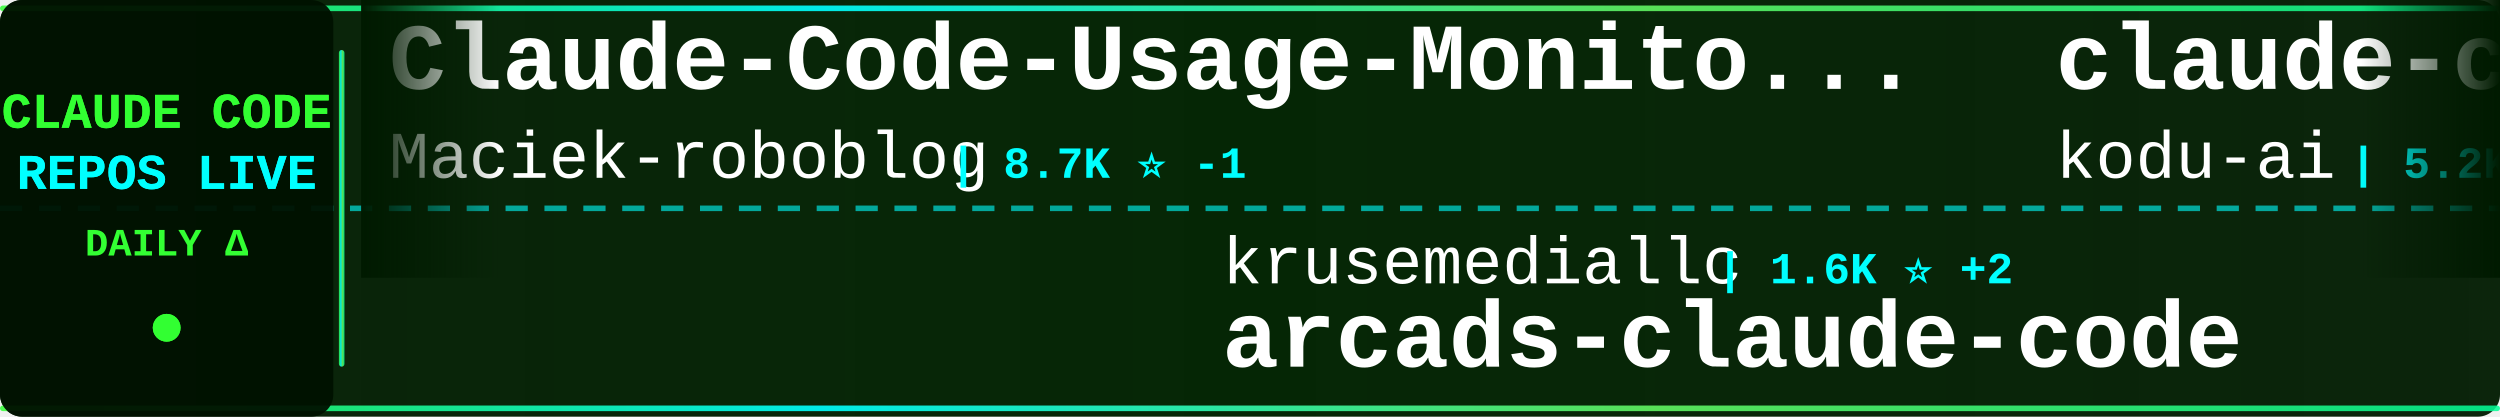
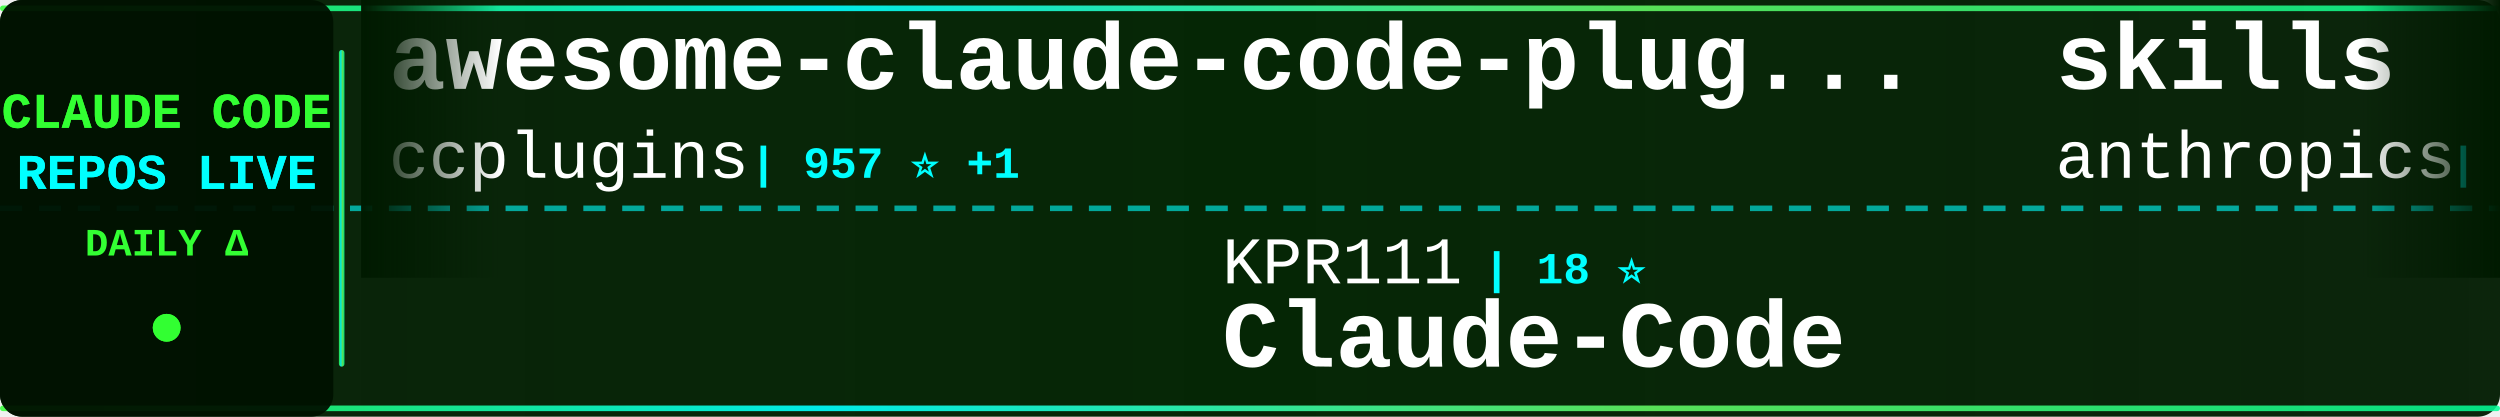
<svg xmlns="http://www.w3.org/2000/svg" width="900" height="150">
  <defs>
    <linearGradient id="tickerBg" x1="0%" y1="0%" x2="100%" y2="0%">
      <stop offset="0%" style="stop-color:#001a00;stop-opacity:0.95" />
      <stop offset="50%" style="stop-color:#002200;stop-opacity:0.98" />
      <stop offset="100%" style="stop-color:#001a00;stop-opacity:0.95" />
    </linearGradient>
    <linearGradient id="borderGrad" x1="0%" y1="0%" x2="100%" y2="0%">
      <stop offset="0%" style="stop-color:#33ff33;stop-opacity:0.85">
        <animate attributeName="stop-opacity" values="0.85;1;0.85" dur="2s" repeatCount="indefinite" />
      </stop>
      <stop offset="33%" style="stop-color:#00ffff;stop-opacity:0.9">
        <animate attributeName="stop-opacity" values="0.9;1;0.9" dur="2.2s" repeatCount="indefinite" />
      </stop>
      <stop offset="66%" style="stop-color:#66ff66;stop-opacity:0.85">
        <animate attributeName="stop-opacity" values="0.85;1;0.85" dur="1.8s" repeatCount="indefinite" />
      </stop>
      <stop offset="100%" style="stop-color:#00ff99;stop-opacity:0.85">
        <animate attributeName="stop-opacity" values="0.85;1;0.85" dur="2s" repeatCount="indefinite" />
      </stop>
    </linearGradient>
    <filter id="textGlow">
      <feGaussianBlur stdDeviation="0.1" result="coloredBlur" />
      <feMerge>
        <feMergeNode in="coloredBlur" />
        <feMergeNode in="SourceGraphic" />
      </feMerge>
    </filter>
    <filter id="metricGlow">
      <feGaussianBlur stdDeviation="0.2" result="coloredBlur" />
      <feMerge>
        <feMergeNode in="coloredBlur" />
        <feMergeNode in="SourceGraphic" />
      </feMerge>
    </filter>
    <linearGradient id="leftFade" x1="0%" y1="0%" x2="100%" y2="0%">
      <stop offset="0%" style="stop-color:#001a00;stop-opacity:1" />
      <stop offset="100%" style="stop-color:#001a00;stop-opacity:0" />
    </linearGradient>
    <linearGradient id="rightFade" x1="0%" y1="0%" x2="100%" y2="0%">
      <stop offset="0%" style="stop-color:#001a00;stop-opacity:0" />
      <stop offset="100%" style="stop-color:#001a00;stop-opacity:1" />
    </linearGradient>
  </defs>
  <rect width="900" height="150" fill="url(#tickerBg)" rx="8" />
  <rect x="0" y="2" width="900" height="2" fill="url(#borderGrad)" rx="1" />
  <rect x="0" y="146" width="900" height="2" fill="url(#borderGrad)" rx="1" />
  <line x1="0" y1="75" x2="900" y2="75" stroke="#00ffff" stroke-width="2" stroke-dasharray="8 6" opacity="0.6" />
  <rect x="0" y="0" width="120" height="150" fill="#001100" opacity="0.95" rx="8" />
  <text x="60" y="46" font-family="'Courier New', monospace" font-size="18" font-weight="bold" fill="#33ff33" text-anchor="middle" filter="url(#textGlow)">
    CLAUDE CODE
  </text>
  <text x="60" y="68" font-family="'Courier New', monospace" font-size="18" font-weight="bold" fill="#00ffff" text-anchor="middle" filter="url(#textGlow)">
    REPOS LIVE
  </text>
  <text x="60" y="92" font-family="'Courier New', monospace" font-size="14" font-weight="bold" fill="#33ff33" text-anchor="middle">
    DAILY Δ
  </text>
  <circle cx="60" cy="118" r="5" fill="#33ff33" filter="url(#metricGlow)">
    <animate attributeName="r" values="4;6;4" dur="1.5s" repeatCount="indefinite" />
    <animate attributeName="opacity" values="0.6;1;0.6" dur="1.5s" repeatCount="indefinite" />
  </circle>
  <rect x="122" y="18" width="2" height="114" fill="url(#borderGrad)" rx="1" />
  <clipPath id="tickerClip">
    <rect x="130" y="0" width="770" height="150" />
  </clipPath>
  <g clip-path="url(#tickerClip)">
    <g id="tickerItems">
      <animateTransform attributeName="transform" attributeType="XML" type="translate" from="0 0" to="-3000 0" dur="54s" repeatCount="indefinite" />
      <g transform="translate(0, 0)">
-         <text x="140" y="32" font-family="'Courier New', monospace" font-size="34" font-weight="bold" fill="#ffffff">Claude-Code-Usage-Monito...</text>
-         <text x="140" y="64" font-family="'Courier New', monospace" font-size="24" font-weight="normal" fill="#ffffff" opacity="1.0">Maciek-roboblog</text>
-         <text x="342" y="64" font-family="'Courier New', monospace" font-size="16" font-weight="bold" fill="#00ffff"> | 8.7K ⭐ -1</text>
+         <text x="140" y="32" font-family="'Courier New', monospace" font-size="34" font-weight="bold" fill="#ffffff">awesome-claude-code-plug...</text>
+         <text x="140" y="64" font-family="'Courier New', monospace" font-size="24" font-weight="normal" fill="#ffffff" opacity="1.0">ccplugins</text>
+         <text x="270" y="64" font-family="'Courier New', monospace" font-size="16" font-weight="bold" fill="#00ffff"> | 957 ⭐ +1</text>
      </g>
      <g transform="translate(300, 0)">
-         <text x="140" y="102" font-family="'Courier New', monospace" font-size="24" font-weight="normal" fill="#ffffff" opacity="1.0">krusemediallc</text>
-         <text x="318" y="102" font-family="'Courier New', monospace" font-size="16" font-weight="bold" fill="#00ffff"> | 1.6K ⭐ +2</text>
-         <text x="140" y="132" font-family="'Courier New', monospace" font-size="34" font-weight="bold" fill="#ffffff">arcads-claude-code</text>
+         <text x="140" y="102" font-family="'Courier New', monospace" font-size="24" font-weight="normal" fill="#ffffff" opacity="1.0">KPR111</text>
+         <text x="234" y="102" font-family="'Courier New', monospace" font-size="16" font-weight="bold" fill="#00ffff"> | 18 ⭐</text>
+         <text x="140" y="132" font-family="'Courier New', monospace" font-size="34" font-weight="bold" fill="#ffffff">Claude-Code</text>
      </g>
      <g transform="translate(600, 0)">
-         <text x="140" y="32" font-family="'Courier New', monospace" font-size="34" font-weight="bold" fill="#ffffff">claude-coder</text>
-         <text x="140" y="64" font-family="'Courier New', monospace" font-size="24" font-weight="normal" fill="#ffffff" opacity="1.0">kodu-ai</text>
-         <text x="246" y="64" font-family="'Courier New', monospace" font-size="16" font-weight="bold" fill="#00ffff"> | 5.2K ⭐</text>
+         <text x="140" y="32" font-family="'Courier New', monospace" font-size="34" font-weight="bold" fill="#ffffff">skills</text>
+         <text x="140" y="64" font-family="'Courier New', monospace" font-size="24" font-weight="normal" fill="#ffffff" opacity="1.0">anthropics</text>
+         <text x="282" y="64" font-family="'Courier New', monospace" font-size="16" font-weight="bold" fill="#00ffff"> | 179.2K ⭐ +32</text>
      </g>
      <g transform="translate(900, 0)">
-         <text x="140" y="102" font-family="'Courier New', monospace" font-size="24" font-weight="normal" fill="#ffffff" opacity="1.0">rohitg00</text>
-         <text x="258" y="102" font-family="'Courier New', monospace" font-size="16" font-weight="bold" fill="#00ffff"> | 2.7K ⭐ -1</text>
-         <text x="140" y="132" font-family="'Courier New', monospace" font-size="34" font-weight="bold" fill="#ffffff">awesome-claude-code-tool...</text>
+         <text x="140" y="102" font-family="'Courier New', monospace" font-size="24" font-weight="normal" fill="#ffffff" opacity="1.0">1rgs</text>
+         <text x="210" y="102" font-family="'Courier New', monospace" font-size="16" font-weight="bold" fill="#00ffff"> | 3.8K ⭐ -1</text>
+         <text x="140" y="132" font-family="'Courier New', monospace" font-size="34" font-weight="bold" fill="#ffffff">claude-code-proxy</text>
      </g>
      <g transform="translate(1200, 0)">
-         <text x="140" y="32" font-family="'Courier New', monospace" font-size="34" font-weight="bold" fill="#ffffff">claude-code-system-promp...</text>
-         <text x="140" y="64" font-family="'Courier New', monospace" font-size="24" font-weight="normal" fill="#ffffff" opacity="1.0">Piebald-AI</text>
-         <text x="282" y="64" font-family="'Courier New', monospace" font-size="16" font-weight="bold" fill="#00ffff"> | 12.8K ⭐ +1</text>
+         <text x="140" y="32" font-family="'Courier New', monospace" font-size="34" font-weight="bold" fill="#ffffff">Claude-code</text>
+         <text x="140" y="64" font-family="'Courier New', monospace" font-size="24" font-weight="normal" fill="#ffffff" opacity="1.0">fazxes</text>
+         <text x="234" y="64" font-family="'Courier New', monospace" font-size="16" font-weight="bold" fill="#00ffff"> | 244 ⭐</text>
      </g>
      <g transform="translate(1500, 0)">
-         <text x="140" y="102" font-family="'Courier New', monospace" font-size="24" font-weight="normal" fill="#ffffff" opacity="1.0">OneRedOak</text>
-         <text x="270" y="102" font-family="'Courier New', monospace" font-size="16" font-weight="bold" fill="#00ffff"> | 3.9K ⭐ -1</text>
-         <text x="140" y="132" font-family="'Courier New', monospace" font-size="34" font-weight="bold" fill="#ffffff">claude-code-workflows</text>
+         <text x="140" y="102" font-family="'Courier New', monospace" font-size="24" font-weight="normal" fill="#ffffff" opacity="1.0">ding113</text>
+         <text x="246" y="102" font-family="'Courier New', monospace" font-size="16" font-weight="bold" fill="#00ffff"> | 3.4K ⭐</text>
+         <text x="140" y="132" font-family="'Courier New', monospace" font-size="34" font-weight="bold" fill="#ffffff">claude-code-hub</text>
      </g>
      <g transform="translate(1800, 0)">
-         <text x="140" y="32" font-family="'Courier New', monospace" font-size="34" font-weight="bold" fill="#ffffff">Claude-Code</text>
-         <text x="140" y="64" font-family="'Courier New', monospace" font-size="24" font-weight="normal" fill="#ffffff" opacity="1.0">OrcaWhisper</text>
-         <text x="294" y="64" font-family="'Courier New', monospace" font-size="16" font-weight="bold" fill="#00ffff"> | 102 ⭐</text>
+         <text x="140" y="32" font-family="'Courier New', monospace" font-size="34" font-weight="bold" fill="#ffffff">claude-code-webui</text>
+         <text x="140" y="64" font-family="'Courier New', monospace" font-size="24" font-weight="normal" fill="#ffffff" opacity="1.0">sugyan</text>
+         <text x="234" y="64" font-family="'Courier New', monospace" font-size="16" font-weight="bold" fill="#00ffff"> | 1.1K ⭐</text>
      </g>
      <g transform="translate(2100, 0)">
-         <text x="140" y="102" font-family="'Courier New', monospace" font-size="24" font-weight="normal" fill="#ffffff" opacity="1.0">Yuyz0112</text>
-         <text x="258" y="102" font-family="'Courier New', monospace" font-size="16" font-weight="bold" fill="#00ffff"> | 2.4K ⭐</text>
-         <text x="140" y="132" font-family="'Courier New', monospace" font-size="34" font-weight="bold" fill="#ffffff">claude-code-reverse</text>
+         <text x="140" y="102" font-family="'Courier New', monospace" font-size="24" font-weight="normal" fill="#ffffff" opacity="1.0">techjarves</text>
+         <text x="282" y="102" font-family="'Courier New', monospace" font-size="16" font-weight="bold" fill="#00ffff"> | 1.5K ⭐ +3</text>
+         <text x="140" y="132" font-family="'Courier New', monospace" font-size="34" font-weight="bold" fill="#ffffff">ClaudeCode-Portable</text>
      </g>
      <g transform="translate(2400, 0)">
-         <text x="140" y="32" font-family="'Courier New', monospace" font-size="34" font-weight="bold" fill="#ffffff">claude-code-source</text>
-         <text x="140" y="64" font-family="'Courier New', monospace" font-size="24" font-weight="normal" fill="#ffffff" opacity="1.0">hangsman</text>
-         <text x="258" y="64" font-family="'Courier New', monospace" font-size="16" font-weight="bold" fill="#00ffff"> | 796 ⭐</text>
+         <text x="140" y="32" font-family="'Courier New', monospace" font-size="34" font-weight="bold" fill="#ffffff">claude-code-security-rev...</text>
+         <text x="140" y="64" font-family="'Courier New', monospace" font-size="24" font-weight="normal" fill="#ffffff" opacity="1.0">anthropics</text>
+         <text x="282" y="64" font-family="'Courier New', monospace" font-size="16" font-weight="bold" fill="#00ffff"> | 6.3K ⭐ +2</text>
      </g>
      <g transform="translate(2700, 0)">
-         <text x="140" y="102" font-family="'Courier New', monospace" font-size="24" font-weight="normal" fill="#ffffff" opacity="1.0">shareAI-lab</text>
-         <text x="294" y="102" font-family="'Courier New', monospace" font-size="16" font-weight="bold" fill="#00ffff"> | 77.8K ⭐ +6</text>
-         <text x="140" y="132" font-family="'Courier New', monospace" font-size="34" font-weight="bold" fill="#ffffff">learn-claude-code</text>
+         <text x="140" y="102" font-family="'Courier New', monospace" font-size="24" font-weight="normal" fill="#ffffff" opacity="1.0">davila7</text>
+         <text x="246" y="102" font-family="'Courier New', monospace" font-size="16" font-weight="bold" fill="#00ffff"> | 32.2K ⭐ +10</text>
+         <text x="140" y="132" font-family="'Courier New', monospace" font-size="34" font-weight="bold" fill="#ffffff">claude-code-templates</text>
      </g>
      <g transform="translate(3000, 0)">
-         <text x="140" y="32" font-family="'Courier New', monospace" font-size="34" font-weight="bold" fill="#ffffff">Claude-Code-Usage-Monito...</text>
-         <text x="140" y="64" font-family="'Courier New', monospace" font-size="24" font-weight="normal" fill="#ffffff" opacity="1.0">Maciek-roboblog</text>
-         <text x="342" y="64" font-family="'Courier New', monospace" font-size="16" font-weight="bold" fill="#00ffff"> | 8.7K ⭐ -1</text>
+         <text x="140" y="32" font-family="'Courier New', monospace" font-size="34" font-weight="bold" fill="#ffffff">awesome-claude-code-plug...</text>
+         <text x="140" y="64" font-family="'Courier New', monospace" font-size="24" font-weight="normal" fill="#ffffff" opacity="1.0">ccplugins</text>
+         <text x="270" y="64" font-family="'Courier New', monospace" font-size="16" font-weight="bold" fill="#00ffff"> | 957 ⭐ +1</text>
      </g>
      <g transform="translate(3300, 0)">
-         <text x="140" y="102" font-family="'Courier New', monospace" font-size="24" font-weight="normal" fill="#ffffff" opacity="1.0">krusemediallc</text>
-         <text x="318" y="102" font-family="'Courier New', monospace" font-size="16" font-weight="bold" fill="#00ffff"> | 1.6K ⭐ +2</text>
-         <text x="140" y="132" font-family="'Courier New', monospace" font-size="34" font-weight="bold" fill="#ffffff">arcads-claude-code</text>
+         <text x="140" y="102" font-family="'Courier New', monospace" font-size="24" font-weight="normal" fill="#ffffff" opacity="1.0">KPR111</text>
+         <text x="234" y="102" font-family="'Courier New', monospace" font-size="16" font-weight="bold" fill="#00ffff"> | 18 ⭐</text>
+         <text x="140" y="132" font-family="'Courier New', monospace" font-size="34" font-weight="bold" fill="#ffffff">Claude-Code</text>
      </g>
      <g transform="translate(3600, 0)">
-         <text x="140" y="32" font-family="'Courier New', monospace" font-size="34" font-weight="bold" fill="#ffffff">claude-coder</text>
-         <text x="140" y="64" font-family="'Courier New', monospace" font-size="24" font-weight="normal" fill="#ffffff" opacity="1.0">kodu-ai</text>
-         <text x="246" y="64" font-family="'Courier New', monospace" font-size="16" font-weight="bold" fill="#00ffff"> | 5.2K ⭐</text>
+         <text x="140" y="32" font-family="'Courier New', monospace" font-size="34" font-weight="bold" fill="#ffffff">skills</text>
+         <text x="140" y="64" font-family="'Courier New', monospace" font-size="24" font-weight="normal" fill="#ffffff" opacity="1.0">anthropics</text>
+         <text x="282" y="64" font-family="'Courier New', monospace" font-size="16" font-weight="bold" fill="#00ffff"> | 179.2K ⭐ +32</text>
      </g>
      <g transform="translate(3900, 0)">
-         <text x="140" y="102" font-family="'Courier New', monospace" font-size="24" font-weight="normal" fill="#ffffff" opacity="1.0">rohitg00</text>
-         <text x="258" y="102" font-family="'Courier New', monospace" font-size="16" font-weight="bold" fill="#00ffff"> | 2.7K ⭐ -1</text>
-         <text x="140" y="132" font-family="'Courier New', monospace" font-size="34" font-weight="bold" fill="#ffffff">awesome-claude-code-tool...</text>
+         <text x="140" y="102" font-family="'Courier New', monospace" font-size="24" font-weight="normal" fill="#ffffff" opacity="1.0">1rgs</text>
+         <text x="210" y="102" font-family="'Courier New', monospace" font-size="16" font-weight="bold" fill="#00ffff"> | 3.8K ⭐ -1</text>
+         <text x="140" y="132" font-family="'Courier New', monospace" font-size="34" font-weight="bold" fill="#ffffff">claude-code-proxy</text>
      </g>
    </g>
  </g>
  <rect x="130" y="0" width="50" height="100" fill="url(#leftFade)" />
  <rect x="850" y="0" width="50" height="100" fill="url(#rightFade)" />
</svg>
